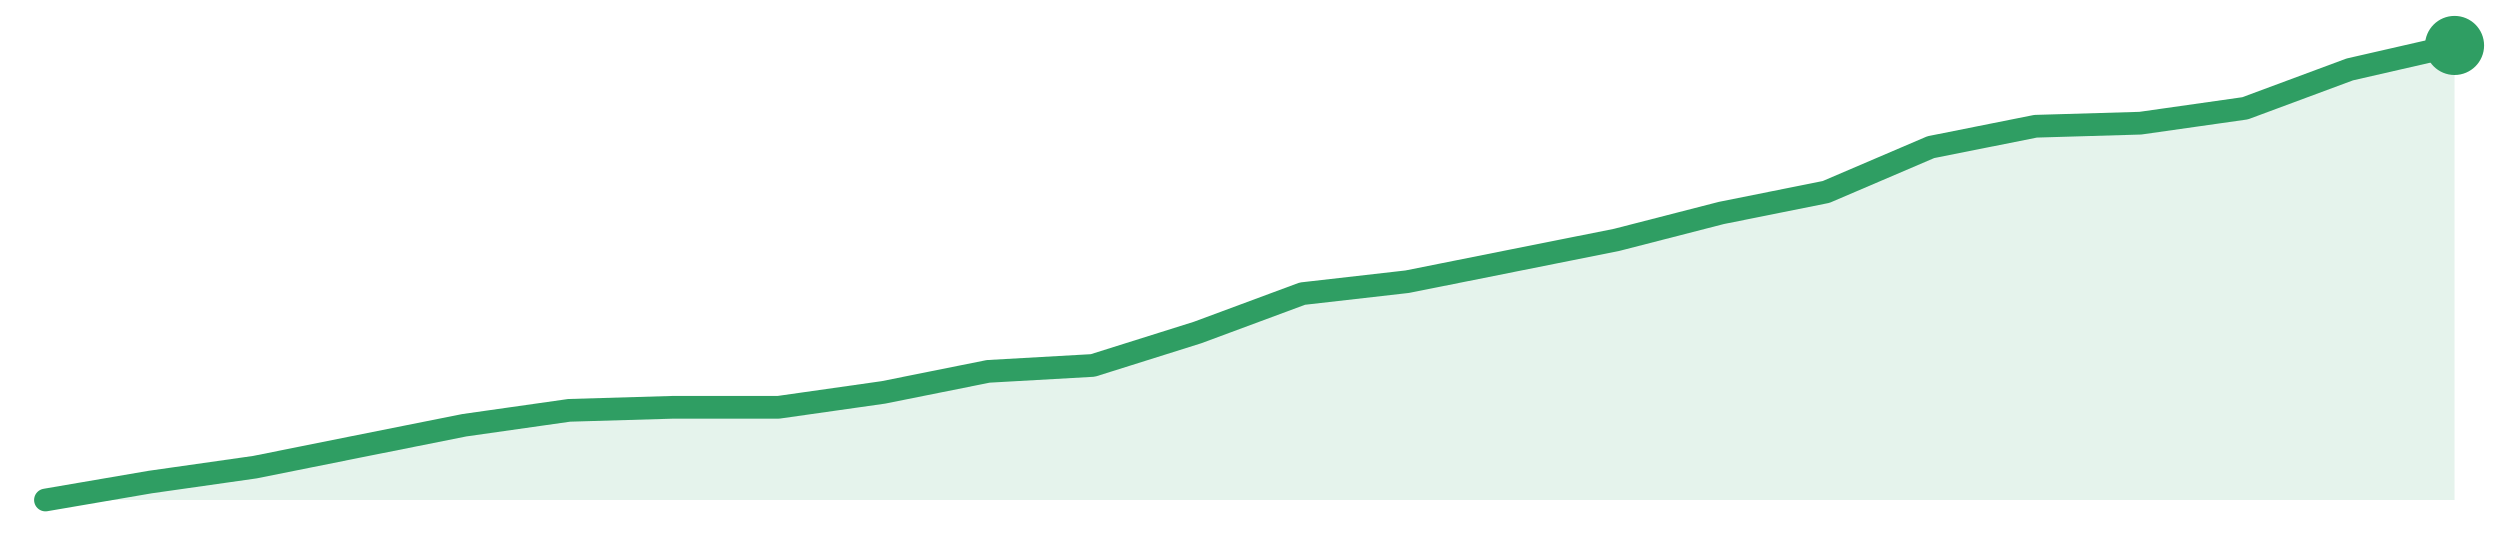
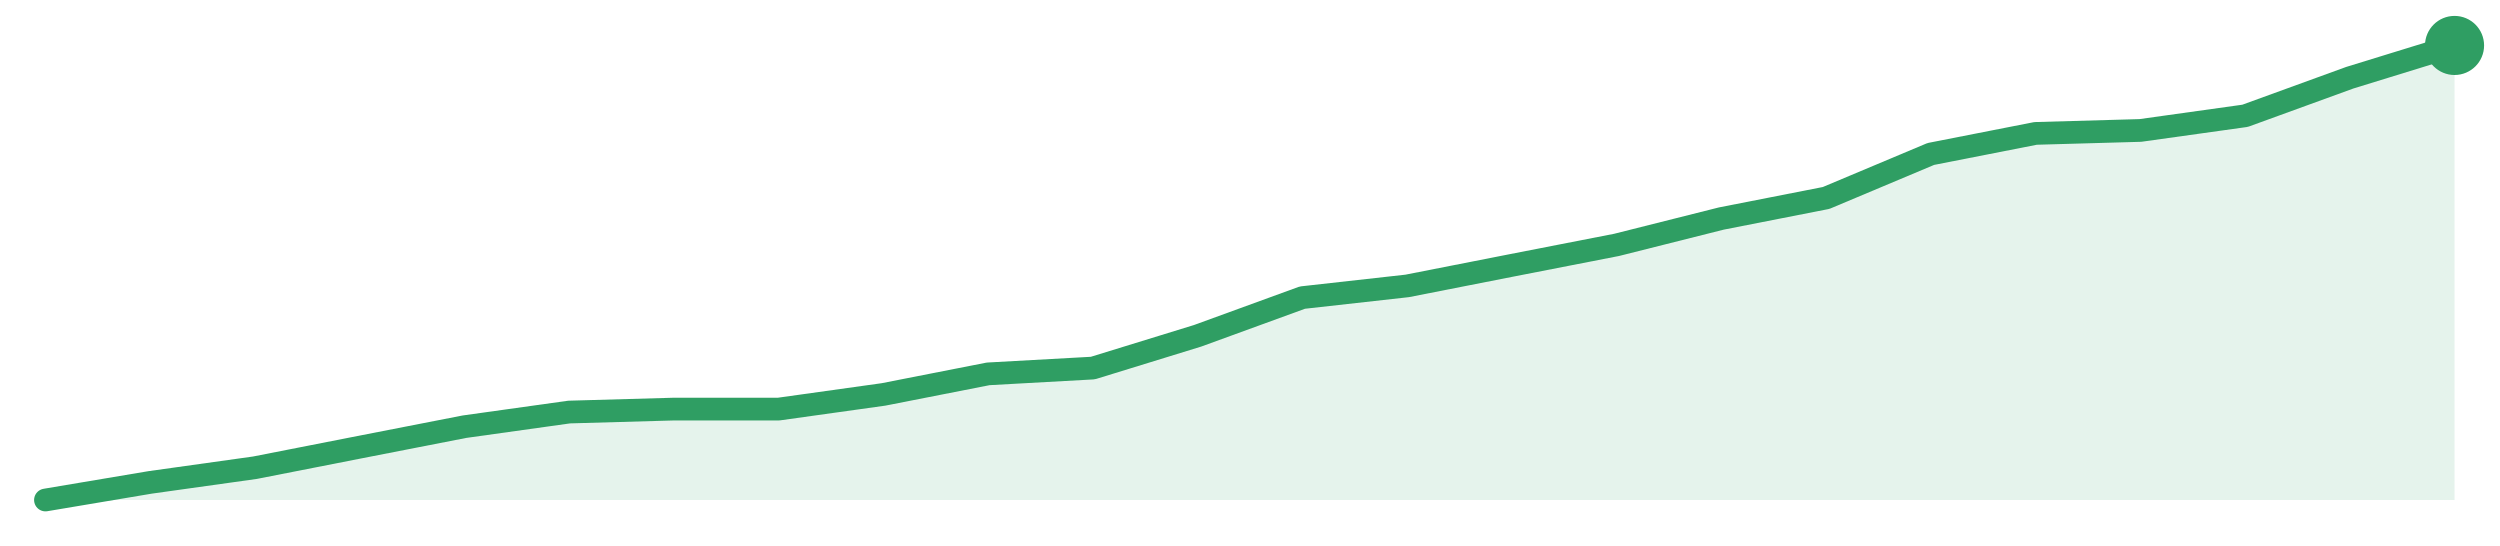
<svg xmlns="http://www.w3.org/2000/svg" width="220" height="48" viewBox="0 0 220 48" role="img" aria-label="trend">
-   <path d="M4.0,44.0 L4.0,44.0 L13.22,42.42 L22.43,41.11 L31.65,39.26 L40.87,37.42 L50.09,36.11 L59.3,35.84 L68.52,35.84 L77.74,34.53 L86.96,32.68 L96.17,32.16 L105.39,29.26 L114.61,25.84 L123.83,24.79 L133.04,22.95 L142.26,21.11 L151.48,18.74 L160.7,16.89 L169.91,12.95 L179.13,11.11 L188.35,10.84 L197.57,9.53 L206.78,6.11 L216.0,4.0 L216.0,44.0 Z" fill="#2f9e631f" />
-   <path d="M4.0,44.0 L13.22,42.42 L22.43,41.11 L31.65,39.26 L40.87,37.42 L50.09,36.11 L59.3,35.84 L68.52,35.84 L77.74,34.53 L86.96,32.68 L96.17,32.16 L105.39,29.26 L114.61,25.84 L123.83,24.79 L133.04,22.95 L142.26,21.11 L151.48,18.74 L160.7,16.89 L169.91,12.95 L179.13,11.11 L188.35,10.84 L197.57,9.53 L206.78,6.11 L216.0,4.0" fill="none" stroke="#2f9e63" stroke-width="2" stroke-linejoin="round" stroke-linecap="round" />
+   <path d="M4.0,44.0 L4.0,44.0 L13.22,42.45 L22.43,41.16 L31.65,39.35 L40.87,37.55 L50.09,36.26 L59.3,36.0 L68.52,36.0 L77.74,34.71 L86.96,32.9 L96.17,32.39 L105.39,29.55 L114.61,26.19 L123.83,25.16 L133.04,23.35 L142.26,21.55 L151.48,19.23 L160.7,17.42 L169.91,13.55 L179.13,11.74 L188.35,11.48 L197.57,10.19 L206.78,6.84 L216.0,4.0 L216.0,44.0 Z" fill="#2f9e631f" />
+   <path d="M4.0,44.0 L13.22,42.45 L22.43,41.16 L31.65,39.35 L40.87,37.55 L50.09,36.26 L59.3,36.0 L68.52,36.0 L77.74,34.71 L86.96,32.9 L96.17,32.39 L105.39,29.55 L114.61,26.19 L123.83,25.16 L133.04,23.35 L142.26,21.55 L151.48,19.23 L160.7,17.42 L169.91,13.55 L179.13,11.74 L188.35,11.48 L197.57,10.19 L206.78,6.84 L216.0,4.0" fill="none" stroke="#2f9e63" stroke-width="2" stroke-linejoin="round" stroke-linecap="round" />
  <circle cx="216.0" cy="4.0" r="2.6" fill="#2f9e63" />
</svg>
